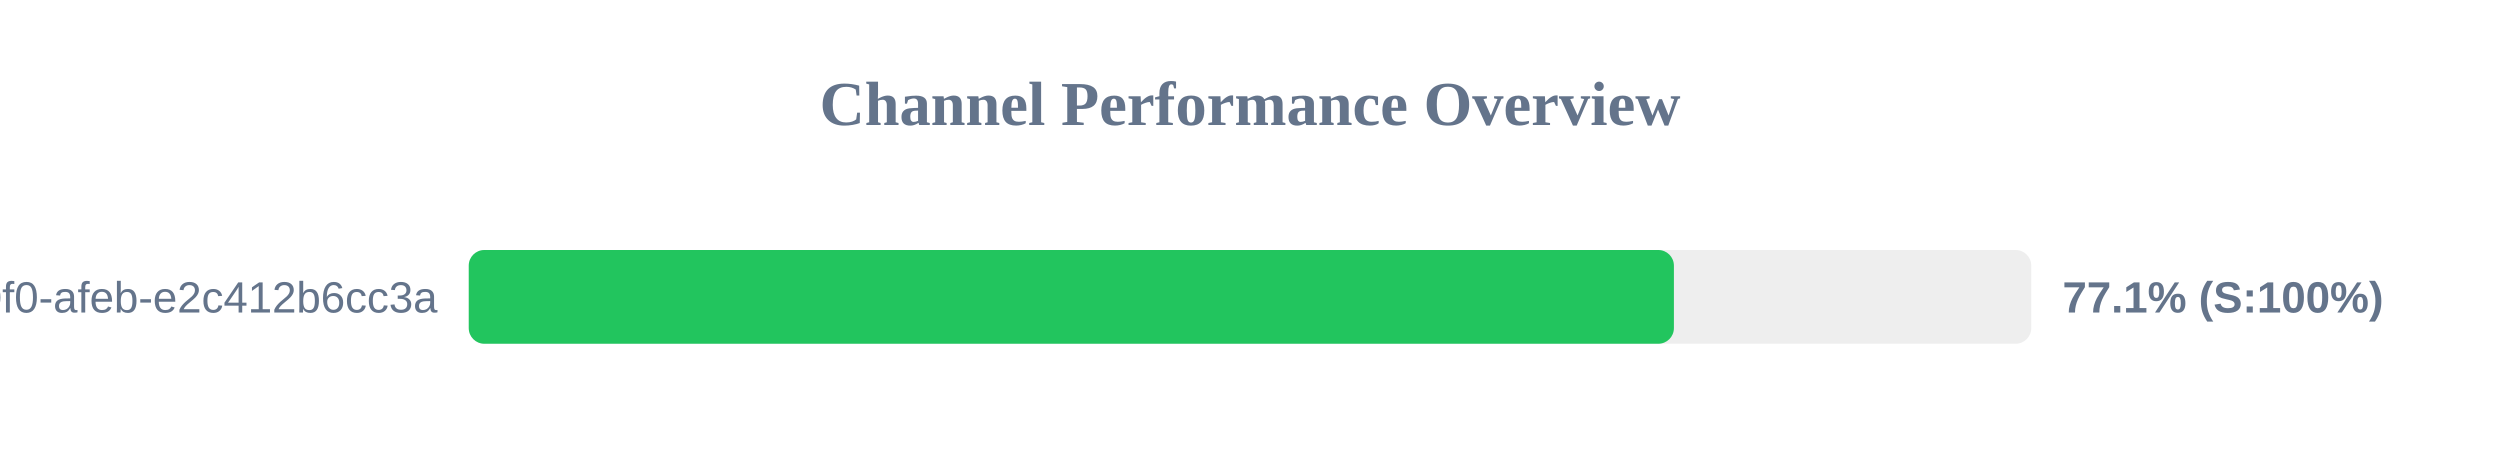
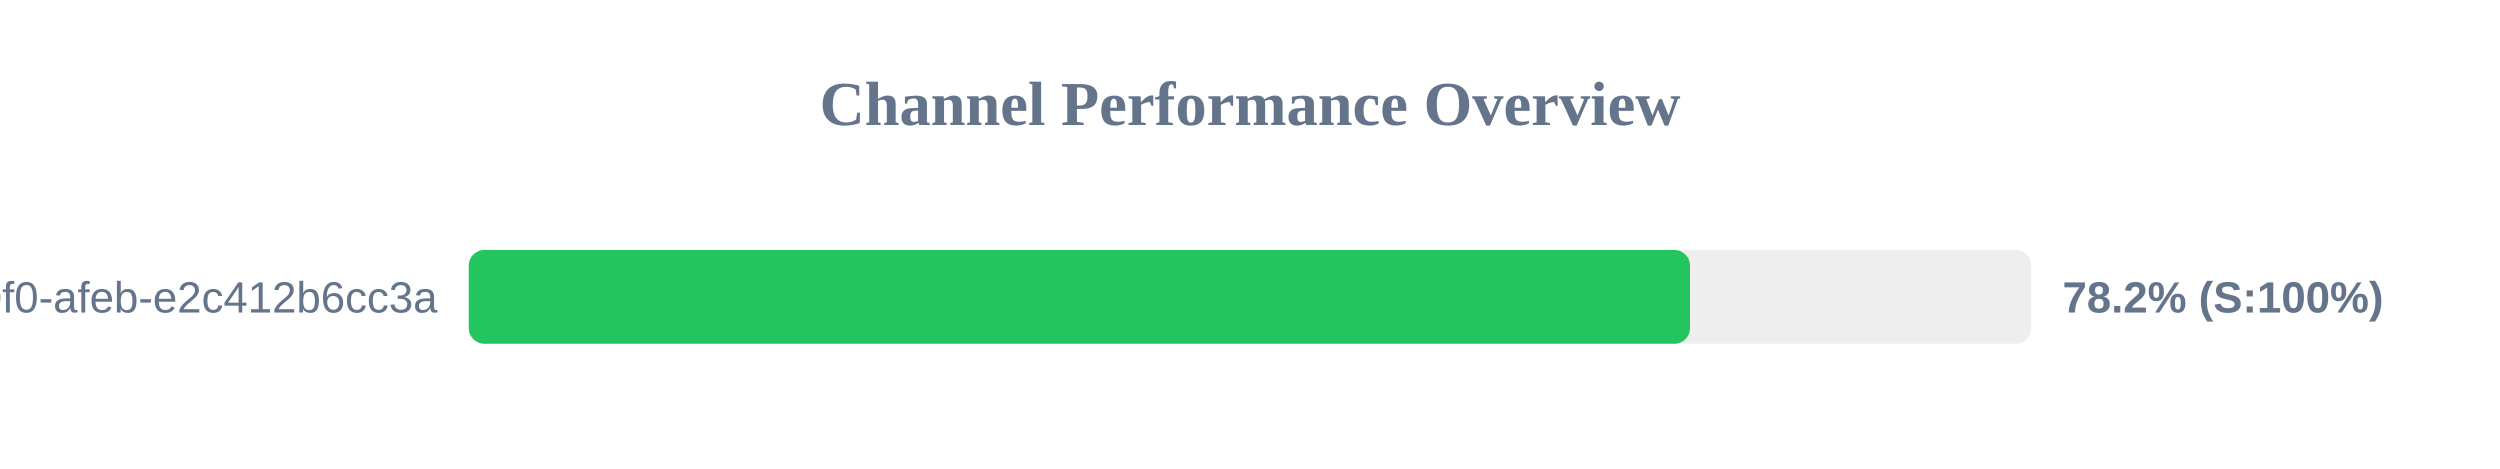
<svg xmlns="http://www.w3.org/2000/svg" width="800" height="150" version="1.1">
  <style>
        .row { font: 14px Arial; fill: #64748b; }
        .score { font: bold 14px Arial; fill: #64748b; }
    </style>
  <text x="400" y="40" text-anchor="middle" font-size="20px" font-weight="bold" fill="#64748b">Channel Performance Overview</text>
  <rect x="150" y="80" width="500" height="30" fill="#eee" rx="5" />
-   <rect x="150" y="80" width="385.65" height="30" fill="#22c55e" rx="5" />
+   <rect x="150" y="80" width="390.8" height="30" fill="#22c55e" rx="5" />
  <text x="140" y="100" text-anchor="end" class="row">?uuid=c6e02cd8-ce11-40f0-afeb-e2c412b6cc3a</text>
-   <text x="660" y="100" text-anchor="start" class="score">77.1% (S:100%)</text>
+   <text x="660" y="100" text-anchor="start" class="score">78.2% (S:100%)</text>
</svg>
